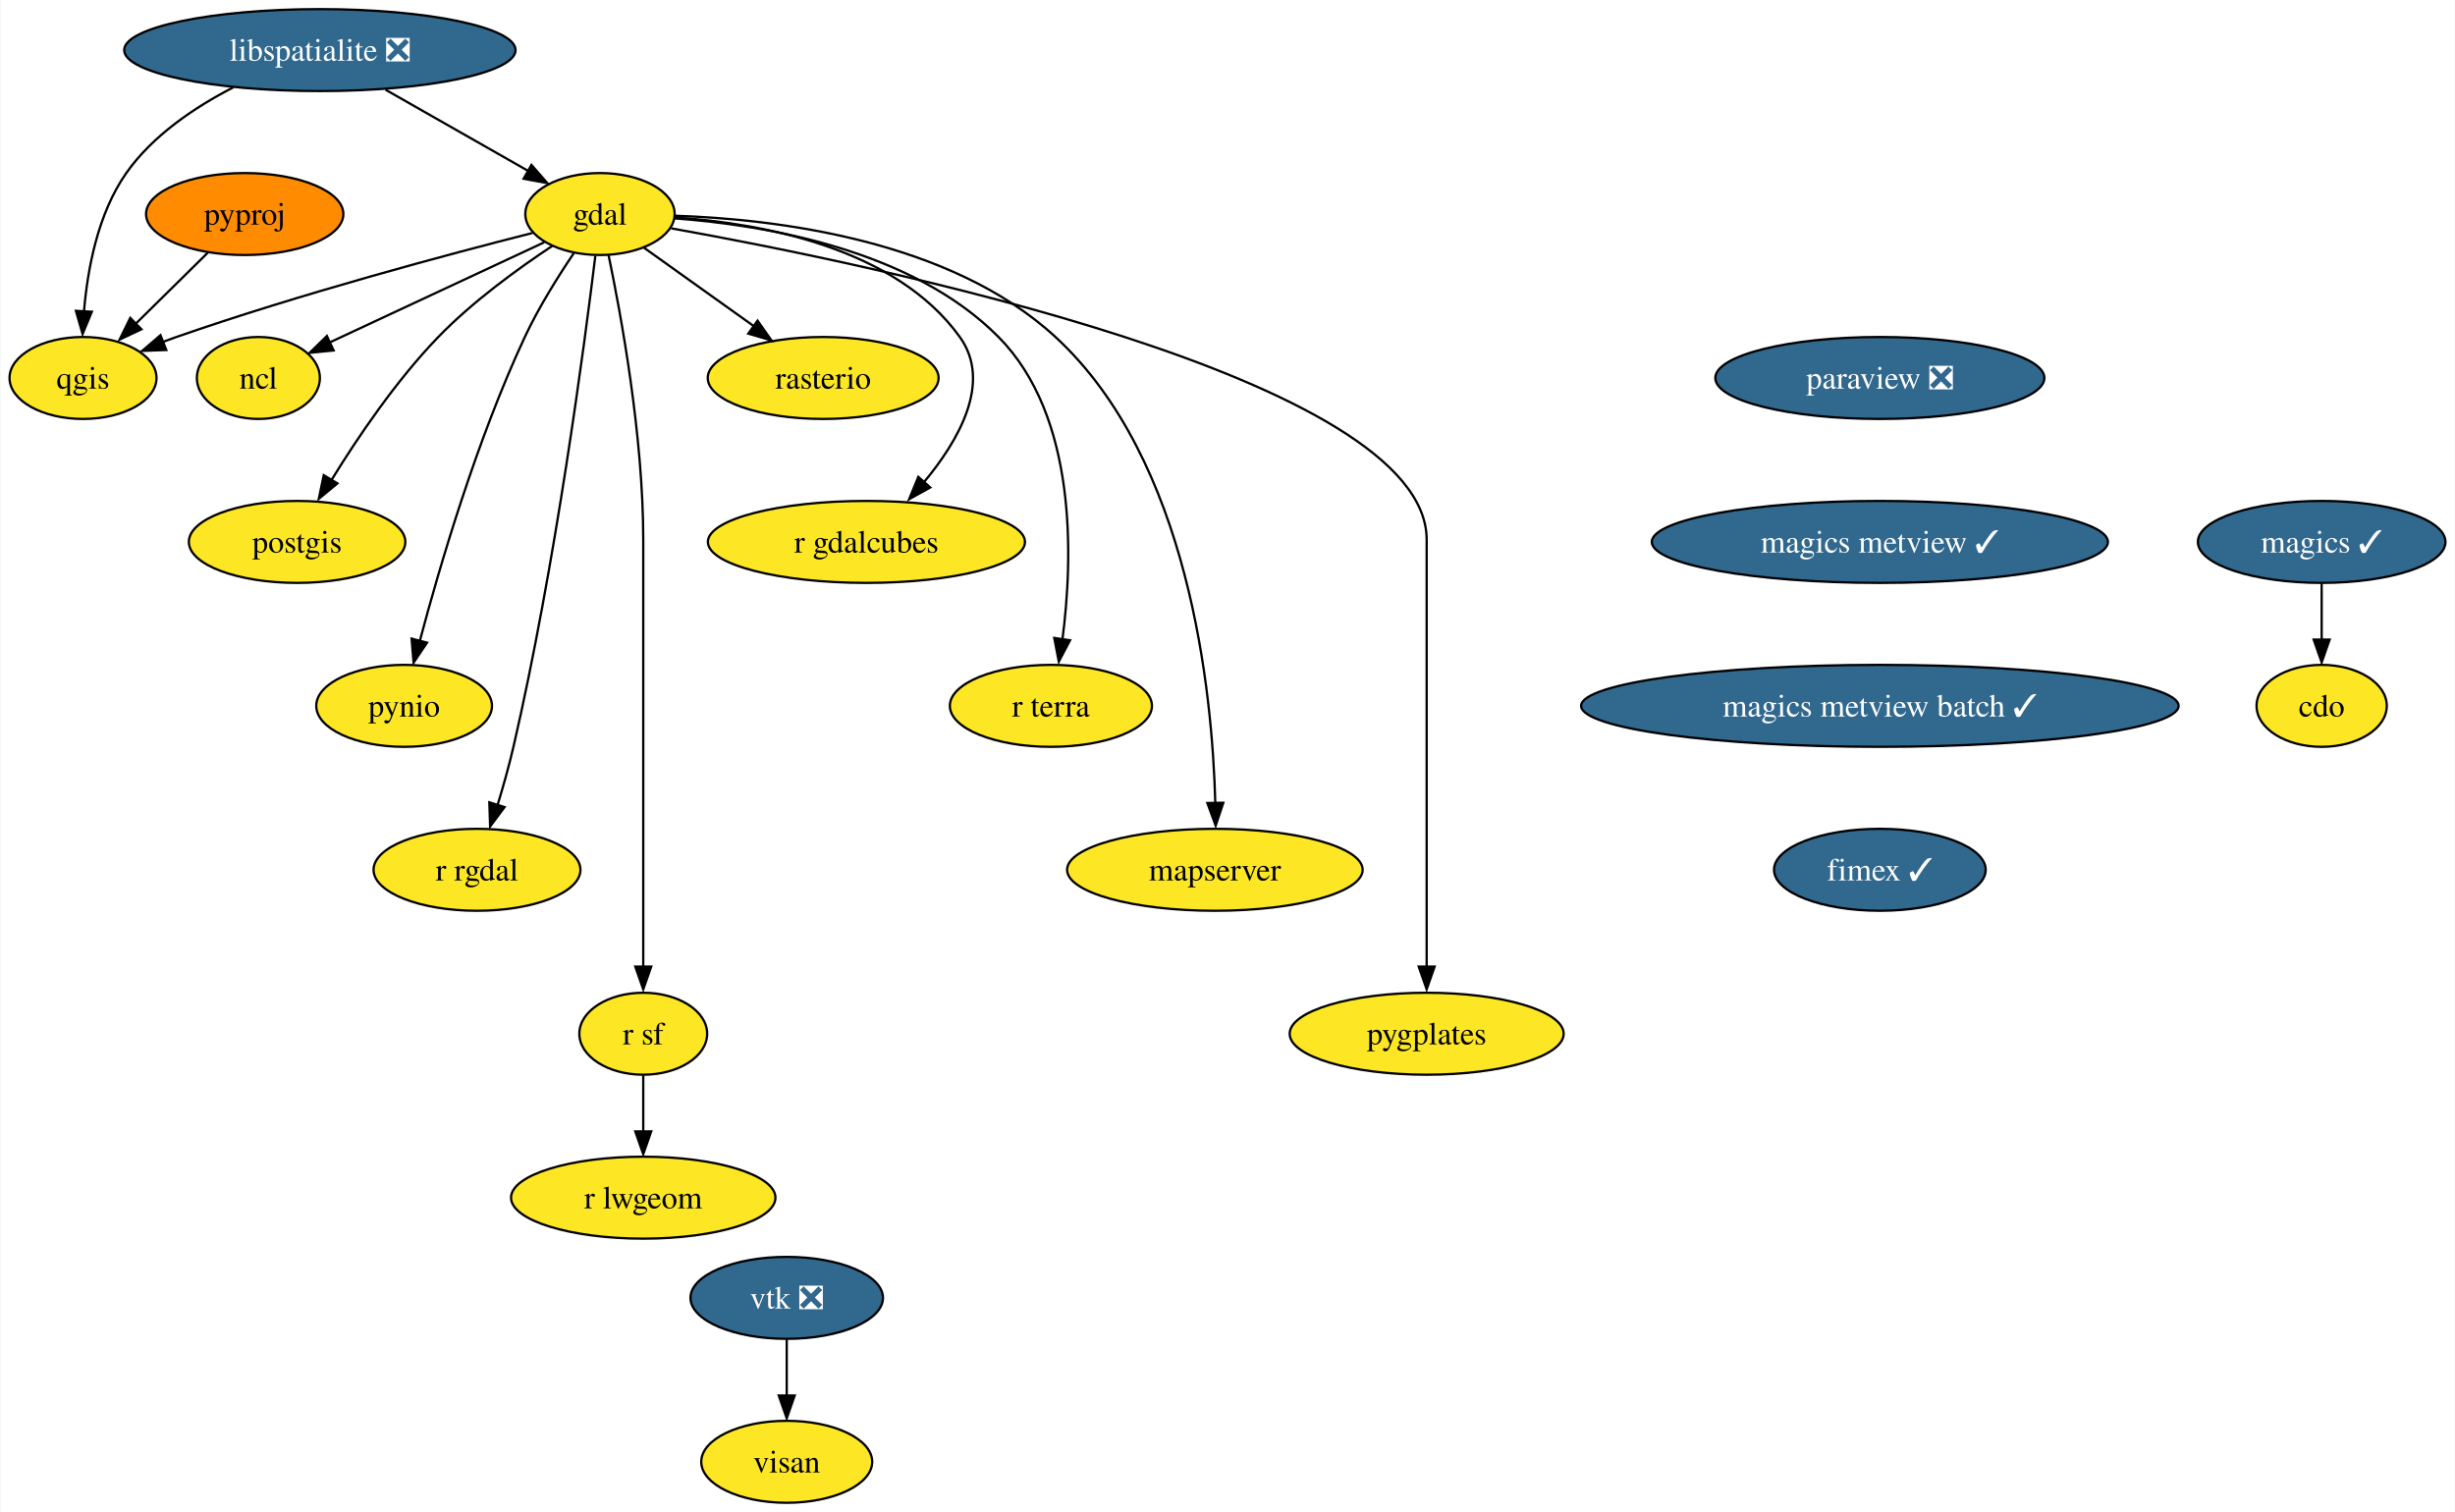
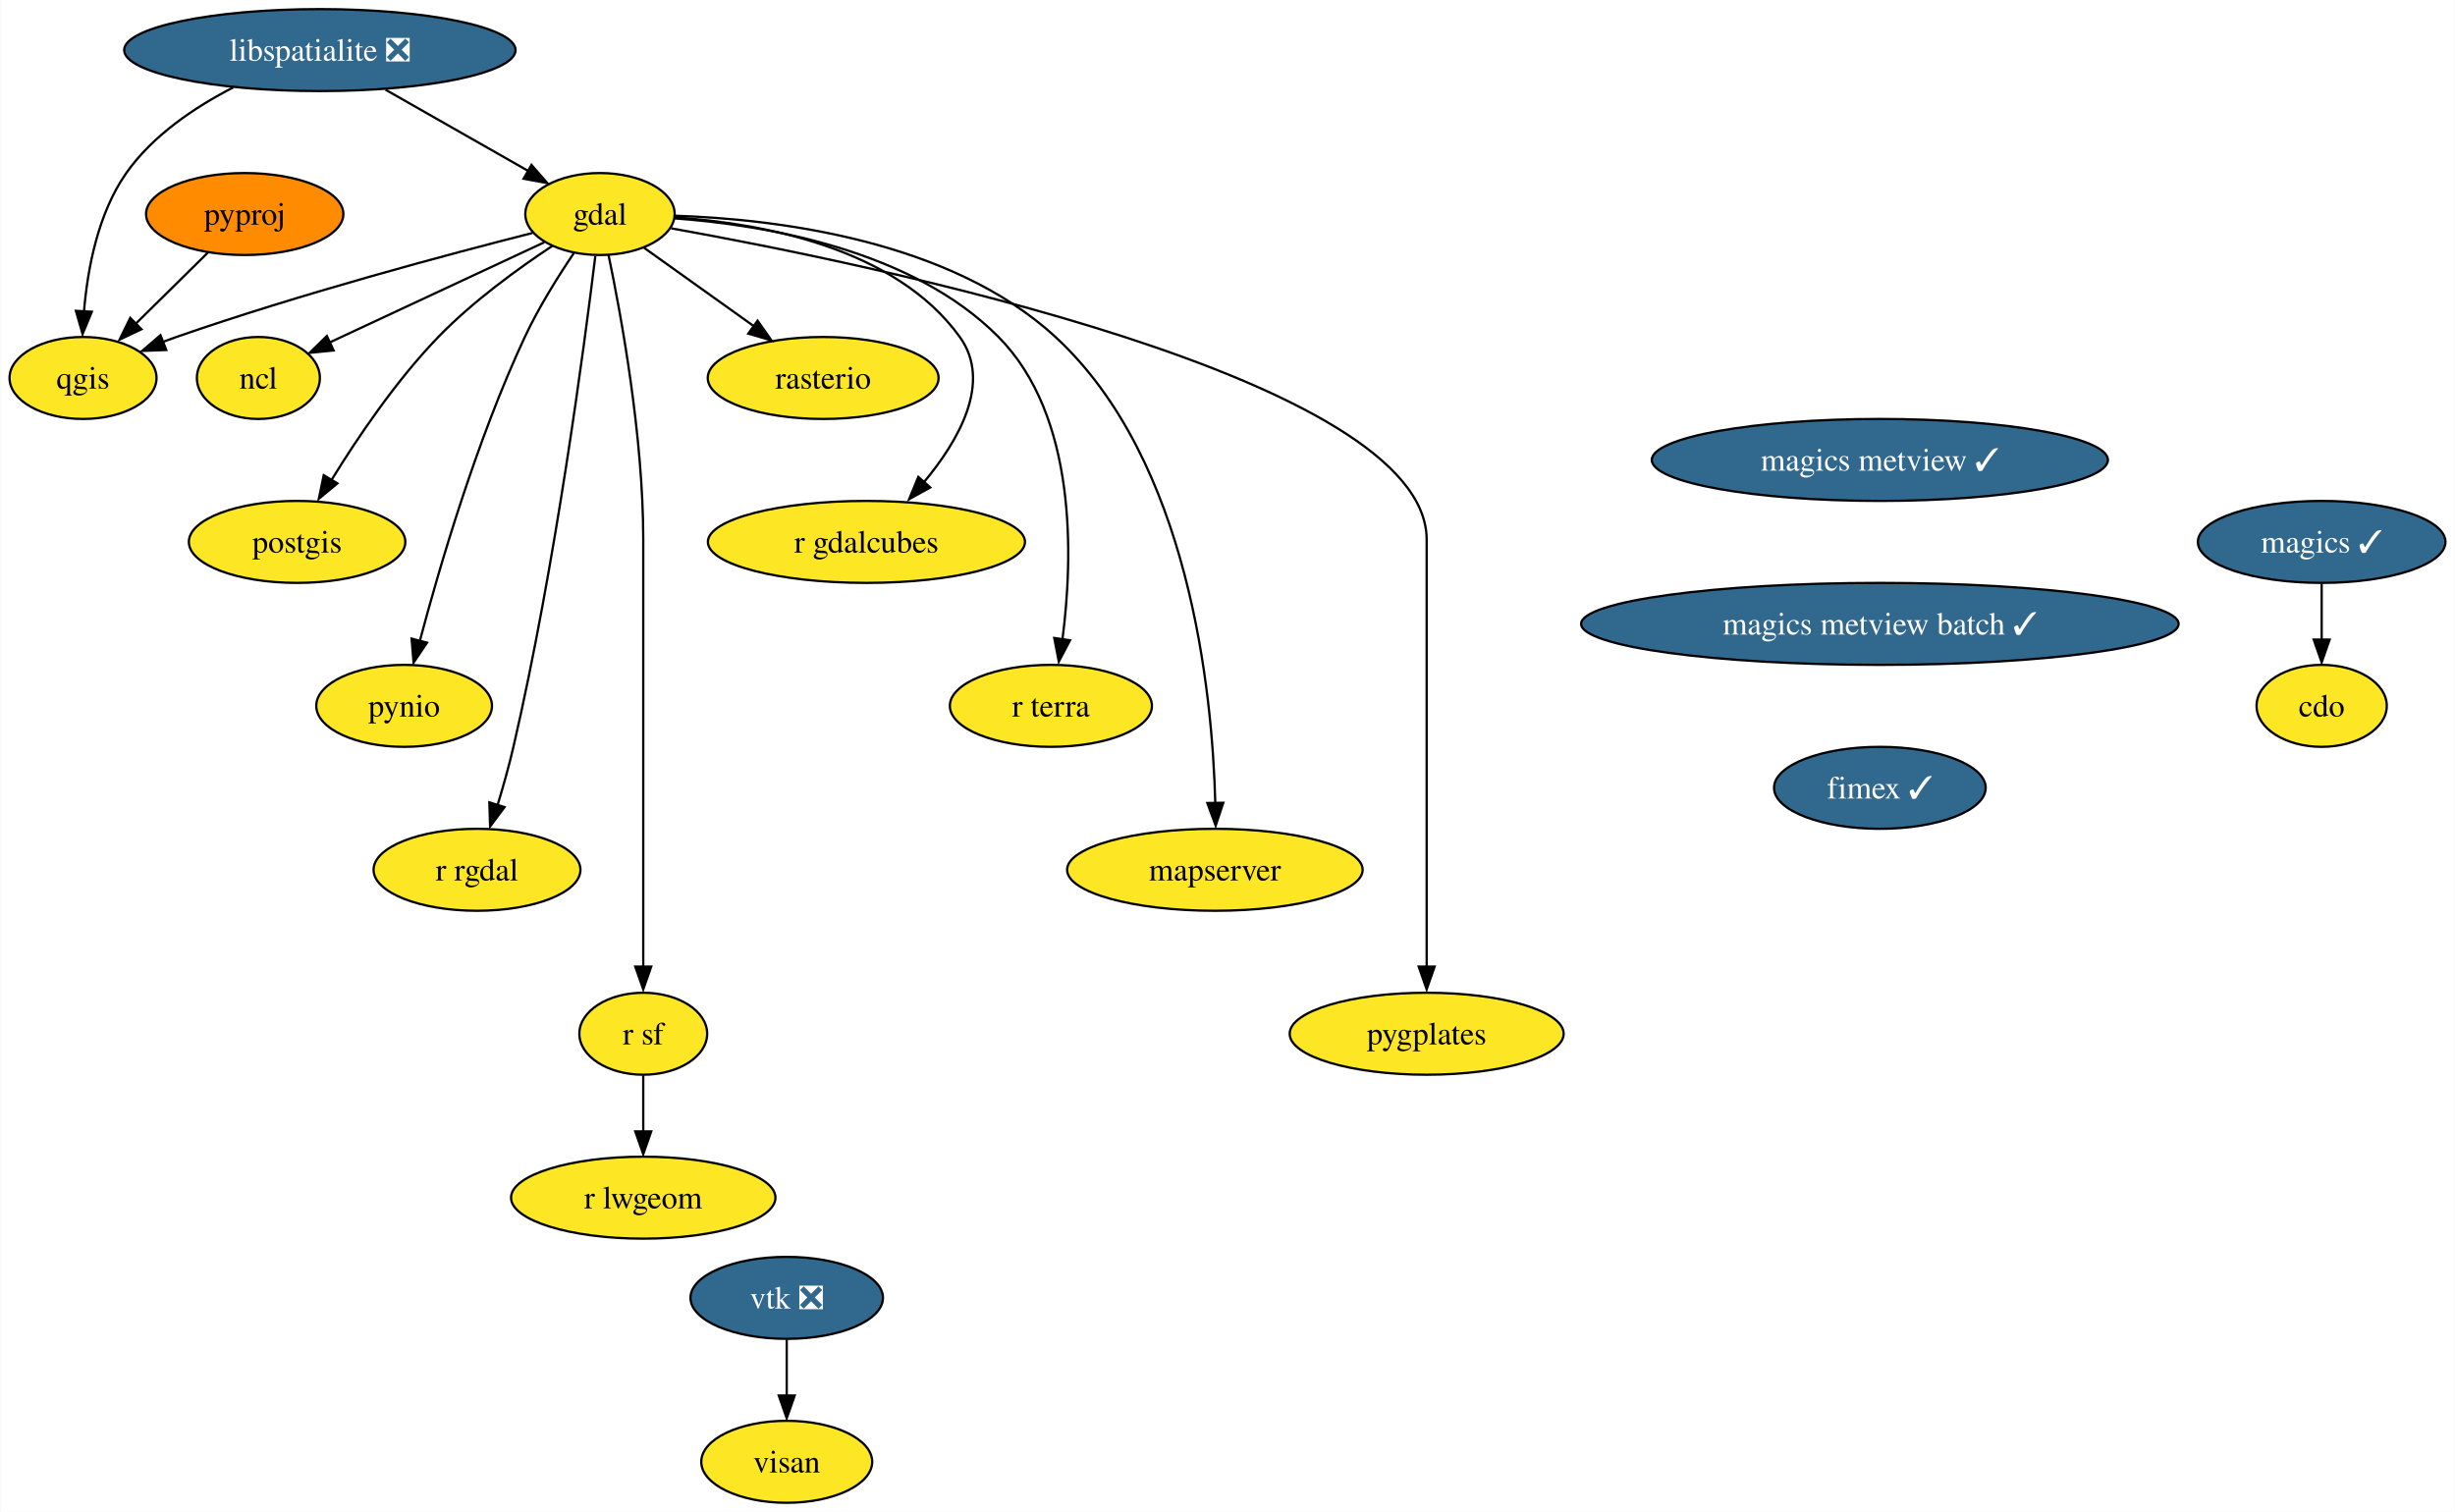
<svg xmlns="http://www.w3.org/2000/svg" xmlns:xlink="http://www.w3.org/1999/xlink" width="1078pt" height="664pt" viewBox="0.00 0.00 1077.63 664.00">
  <g id="graph0" class="graph" transform="scale(1 1) rotate(0) translate(4 660)">
    <polygon fill="white" stroke="none" points="-4,4 -4,-660 1073.63,-660 1073.63,4 -4,4" />
    <g id="node1" class="node">
      <g id="a_node1">
        <a xlink:href="https://github.com/conda-forge/cdo-feedstock" xlink:title="cdo">
          <ellipse fill="#fde725" stroke="black" cx="1015.27" cy="-350" rx="28.59" ry="18" />
          <text text-anchor="middle" x="1015.27" y="-345.32" font-family="Times,serif" font-size="14.00">cdo</text>
        </a>
      </g>
    </g>
    <g id="node2" class="node">
      <g id="a_node2">
        <a xlink:href="https://github.com/conda-forge/gdal-feedstock" xlink:title="gdal">
          <ellipse fill="#fde725" stroke="black" cx="259.27" cy="-566" rx="32.79" ry="18" />
          <text text-anchor="middle" x="259.27" y="-561.33" font-family="Times,serif" font-size="14.00">gdal</text>
        </a>
      </g>
    </g>
    <g id="node3" class="node">
      <g id="a_node3">
        <a xlink:href="https://github.com/conda-forge/ncl-feedstock" xlink:title="ncl">
          <ellipse fill="#fde725" stroke="black" cx="109.27" cy="-494" rx="27" ry="18" />
          <text text-anchor="middle" x="109.27" y="-489.32" font-family="Times,serif" font-size="14.00">ncl</text>
        </a>
      </g>
    </g>
    <g id="edge1" class="edge">
      <path fill="none" stroke="black" d="M234.83,-553.6C209.1,-541.59 168.51,-522.65 140.48,-509.57" />
      <polygon fill="black" stroke="black" points="142.31,-506.09 131.77,-505.04 139.35,-512.44 142.31,-506.09" />
    </g>
    <g id="node4" class="node">
      <g id="a_node4">
        <a xlink:href="https://github.com/conda-forge/postgis-feedstock" xlink:title="postgis">
          <ellipse fill="#fde725" stroke="black" cx="126.27" cy="-422" rx="47.53" ry="18" />
          <text text-anchor="middle" x="126.27" y="-417.32" font-family="Times,serif" font-size="14.00">postgis</text>
        </a>
      </g>
    </g>
    <g id="edge2" class="edge">
      <path fill="none" stroke="black" d="M238.29,-551.96C223.36,-542.08 203.35,-527.59 188.27,-512 169.84,-492.96 152.94,-467.96 141.45,-449.31" />
      <polygon fill="black" stroke="black" points="143.97,-447.7 135.81,-440.94 137.97,-451.31 143.97,-447.7" />
    </g>
    <g id="node5" class="node">
      <g id="a_node5">
        <a xlink:href="https://github.com/conda-forge/pynio-feedstock" xlink:title="pynio">
          <ellipse fill="#fde725" stroke="black" cx="173.27" cy="-350" rx="38.58" ry="18" />
          <text text-anchor="middle" x="173.27" y="-345.32" font-family="Times,serif" font-size="14.00">pynio</text>
        </a>
      </g>
    </g>
    <g id="edge3" class="edge">
      <path fill="none" stroke="black" d="M247.81,-548.86C240.91,-538.65 232.33,-524.96 226.27,-512 205.19,-466.93 188.84,-411.17 180.16,-378.5" />
      <polygon fill="black" stroke="black" points="183.32,-377.75 177.42,-368.96 176.55,-379.52 183.32,-377.75" />
    </g>
    <g id="node6" class="node">
      <g id="a_node6">
        <a xlink:href="https://github.com/conda-forge/qgis-feedstock" xlink:title="qgis">
          <ellipse fill="#fde725" stroke="black" cx="32.27" cy="-494" rx="32.27" ry="18" />
          <text text-anchor="middle" x="32.27" y="-489.32" font-family="Times,serif" font-size="14.00">qgis</text>
        </a>
      </g>
    </g>
    <g id="edge4" class="edge">
      <path fill="none" stroke="black" d="M229.62,-557.68C192.64,-548.3 127.65,-530.95 73.27,-512 71.3,-511.32 69.3,-510.59 67.28,-509.83" />
      <polygon fill="black" stroke="black" points="68.83,-506.29 58.24,-505.89 66.28,-512.8 68.83,-506.29" />
    </g>
    <g id="node7" class="node">
      <g id="a_node7">
        <a xlink:href="https://github.com/conda-forge/r-rgdal-feedstock" xlink:title="r rgdal">
          <ellipse fill="#fde725" stroke="black" cx="205.27" cy="-278" rx="45.42" ry="18" />
          <text text-anchor="middle" x="205.27" y="-273.32" font-family="Times,serif" font-size="14.00">r rgdal</text>
        </a>
      </g>
    </g>
    <g id="edge5" class="edge">
      <path fill="none" stroke="black" d="M257.23,-547.6C252.48,-508.66 239.7,-411.66 221.27,-332 219.33,-323.63 216.8,-314.65 214.32,-306.49" />
      <polygon fill="black" stroke="black" points="217.37,-305.52 211.03,-297.03 210.69,-307.62 217.37,-305.52" />
    </g>
    <g id="node8" class="node">
      <g id="a_node8">
        <a xlink:href="https://github.com/conda-forge/r-sf-feedstock" xlink:title="r sf">
          <ellipse fill="#fde725" stroke="black" cx="278.27" cy="-206" rx="28.06" ry="18" />
          <text text-anchor="middle" x="278.27" y="-201.33" font-family="Times,serif" font-size="14.00">r sf</text>
        </a>
      </g>
    </g>
    <g id="edge6" class="edge">
      <path fill="none" stroke="black" d="M263.02,-548.05C268.56,-521.52 278.27,-468.52 278.27,-423 278.27,-423 278.27,-423 278.27,-349 278.27,-309.57 278.27,-263.97 278.27,-235.31" />
      <polygon fill="black" stroke="black" points="281.77,-235.49 278.27,-225.49 274.77,-235.49 281.77,-235.49" />
    </g>
    <g id="node9" class="node">
      <g id="a_node9">
        <a xlink:href="https://github.com/conda-forge/rasterio-feedstock" xlink:title="rasterio">
          <ellipse fill="#fde725" stroke="black" cx="357.27" cy="-494" rx="50.68" ry="18" />
          <text text-anchor="middle" x="357.27" y="-489.32" font-family="Times,serif" font-size="14.00">rasterio</text>
        </a>
      </g>
    </g>
    <g id="edge7" class="edge">
      <path fill="none" stroke="black" d="M278.63,-551.17C292.34,-541.38 311.01,-528.04 326.71,-516.83" />
      <polygon fill="black" stroke="black" points="328.46,-519.17 334.56,-510.51 324.39,-513.47 328.46,-519.17" />
    </g>
    <g id="node10" class="node">
      <g id="a_node10">
        <a xlink:href="https://github.com/conda-forge/r-gdalcubes-feedstock" xlink:title="r gdalcubes">
          <ellipse fill="#fde725" stroke="black" cx="376.27" cy="-422" rx="69.62" ry="18" />
          <text text-anchor="middle" x="376.27" y="-417.32" font-family="Times,serif" font-size="14.00">r gdalcubes</text>
        </a>
      </g>
    </g>
    <g id="edge8" class="edge">
      <path fill="none" stroke="black" d="M292.38,-564.51C329.71,-561.95 388.88,-551.46 417.27,-512 431.57,-492.12 416.82,-466.46 401.17,-447.8" />
      <polygon fill="black" stroke="black" points="404.29,-445.91 395.02,-440.77 399.06,-450.56 404.29,-445.91" />
    </g>
    <g id="node11" class="node">
      <g id="a_node11">
        <a xlink:href="https://github.com/conda-forge/r-terra-feedstock" xlink:title="r terra">
          <ellipse fill="#fde725" stroke="black" cx="457.27" cy="-350" rx="44.37" ry="18" />
          <text text-anchor="middle" x="457.27" y="-345.32" font-family="Times,serif" font-size="14.00">r terra</text>
        </a>
      </g>
    </g>
    <g id="edge9" class="edge">
      <path fill="none" stroke="black" d="M292.05,-564.09C331.21,-561.21 396.19,-550.47 434.27,-512 468.86,-477.05 467.03,-415.14 462.33,-379.13" />
      <polygon fill="black" stroke="black" points="465.67,-378.8 460.74,-369.42 458.74,-379.82 465.67,-378.8" />
    </g>
    <g id="node12" class="node">
      <g id="a_node12">
        <a xlink:href="https://github.com/conda-forge/mapserver-feedstock" xlink:title="mapserver">
          <ellipse fill="#fde725" stroke="black" cx="529.27" cy="-278" rx="64.89" ry="18" />
          <text text-anchor="middle" x="529.27" y="-273.32" font-family="Times,serif" font-size="14.00">mapserver</text>
        </a>
      </g>
    </g>
    <g id="edge10" class="edge">
      <path fill="none" stroke="black" d="M292.41,-565.25C336.12,-563.78 412.92,-554.73 459.27,-512 518.06,-457.8 528.18,-356.33 529.46,-307.16" />
      <polygon fill="black" stroke="black" points="532.97,-307.44 529.62,-297.39 525.97,-307.33 532.97,-307.44" />
    </g>
    <g id="node13" class="node">
      <g id="a_node13">
        <a xlink:href="https://github.com/conda-forge/pygplates-feedstock" xlink:title="pygplates">
          <ellipse fill="#fde725" stroke="black" cx="622.27" cy="-206" rx="60.15" ry="18" />
          <text text-anchor="middle" x="622.27" y="-201.33" font-family="Times,serif" font-size="14.00">pygplates</text>
        </a>
      </g>
    </g>
    <g id="edge11" class="edge">
      <path fill="none" stroke="black" d="M290.53,-559.72C378.58,-543.97 622.27,-493.97 622.27,-423 622.27,-423 622.27,-423 622.27,-349 622.27,-309.57 622.27,-263.97 622.27,-235.31" />
      <polygon fill="black" stroke="black" points="625.77,-235.49 622.27,-225.49 618.77,-235.49 625.77,-235.49" />
    </g>
    <g id="node14" class="node">
      <g id="a_node14">
        <a xlink:href="https://github.com/conda-forge/r-lwgeom-feedstock" xlink:title="r lwgeom">
          <ellipse fill="#fde725" stroke="black" cx="278.27" cy="-134" rx="58.05" ry="18" />
          <text text-anchor="middle" x="278.27" y="-129.32" font-family="Times,serif" font-size="14.00">r lwgeom</text>
        </a>
      </g>
    </g>
    <g id="edge12" class="edge">
      <path fill="none" stroke="black" d="M278.27,-187.7C278.27,-180.24 278.27,-171.32 278.27,-162.97" />
      <polygon fill="black" stroke="black" points="281.77,-163.1 278.27,-153.1 274.77,-163.1 281.77,-163.1" />
    </g>
    <g id="node15" class="node">
      <g id="a_node15">
        <a xlink:href="https://github.com/conda-forge/libspatialite-feedstock/pull/99" xlink:title="libspatialite ❎">
          <ellipse fill="#31688e" stroke="black" cx="136.27" cy="-638" rx="85.93" ry="18" />
          <text text-anchor="middle" x="136.27" y="-633.33" font-family="Times,serif" font-size="14.00" fill="white">libspatialite ❎</text>
        </a>
      </g>
    </g>
    <g id="edge13" class="edge">
      <path fill="none" stroke="black" d="M165.11,-620.59C183.85,-609.92 208.3,-596.01 227.58,-585.03" />
      <polygon fill="black" stroke="black" points="229.18,-587.58 236.14,-579.59 225.72,-581.5 229.18,-587.58" />
    </g>
    <g id="edge14" class="edge">
      <path fill="none" stroke="black" d="M98.2,-621.6C81.39,-612.94 62.85,-600.51 51.27,-584 38.79,-566.22 34.24,-541.87 32.69,-523.14" />
      <polygon fill="black" stroke="black" points="36.14,-523.09 32.08,-513.3 29.15,-523.49 36.14,-523.09" />
    </g>
    <g id="node16" class="node">
      <g id="a_node16">
        <a xlink:href="https://github.com/conda-forge/magics-feedstock/pull/131" xlink:title="magics ✓">
          <ellipse fill="#31688e" stroke="black" cx="1015.27" cy="-422" rx="54.36" ry="18" />
          <text text-anchor="middle" x="1015.27" y="-417.32" font-family="Times,serif" font-size="14.00" fill="white">magics ✓</text>
        </a>
      </g>
    </g>
    <g id="edge15" class="edge">
      <path fill="none" stroke="black" d="M1015.27,-403.7C1015.27,-396.24 1015.27,-387.32 1015.27,-378.97" />
      <polygon fill="black" stroke="black" points="1018.77,-379.1 1015.27,-369.1 1011.77,-379.1 1018.77,-379.1" />
    </g>
    <g id="node17" class="node">
      <g id="a_node17">
-         <a xlink:href="https://github.com/conda-forge/paraview-feedstock/pull/205" xlink:title="paraview ❎">
-           <ellipse fill="#31688e" stroke="black" cx="821.27" cy="-494" rx="72.25" ry="18" />
-           <text text-anchor="middle" x="821.27" y="-489.32" font-family="Times,serif" font-size="14.00" fill="white">paraview ❎</text>
-         </a>
-       </g>
-     </g>
-     <g id="node18" class="node">
-       <g id="a_node18">
-         <a xlink:href="https://github.com/conda-forge/magics-metview-feedstock/pull/71" xlink:title="magics metview ✓">
-           <ellipse fill="#31688e" stroke="black" cx="821.27" cy="-422" rx="100.14" ry="18" />
-           <text text-anchor="middle" x="821.27" y="-417.32" font-family="Times,serif" font-size="14.00" fill="white">magics metview ✓</text>
-         </a>
-       </g>
-     </g>
-     <g id="node22" class="node">
-       <g id="a_node22">
-         <a xlink:href="https://github.com/conda-forge/magics-metview-batch-feedstock/pull/62" xlink:title="magics metview batch ✓">
-           <ellipse fill="#31688e" stroke="black" cx="821.27" cy="-350" rx="131.18" ry="18" />
-           <text text-anchor="middle" x="821.27" y="-345.32" font-family="Times,serif" font-size="14.00" fill="white">magics metview batch ✓</text>
-         </a>
-       </g>
-     </g>
-     <g id="node19" class="node">
-       <g id="a_node19">
        <a xlink:href="https://github.com/conda-forge/pyproj-feedstock" xlink:title="pyproj">
          <ellipse fill="#ff8c00" stroke="black" cx="103.27" cy="-566" rx="43.32" ry="18" />
          <text text-anchor="middle" x="103.27" y="-561.33" font-family="Times,serif" font-size="14.00">pyproj</text>
        </a>
      </g>
    </g>
-     <g id="edge17" class="edge">
+     <g id="edge16" class="edge">
      <path fill="none" stroke="black" d="M87.16,-549.12C77.64,-539.73 65.43,-527.7 54.95,-517.36" />
      <polygon fill="black" stroke="black" points="57.92,-515.39 48.34,-510.86 53.01,-520.38 57.92,-515.39" />
    </g>
-     <g id="node20" class="node">
-       <g id="a_node20">
+     <g id="node18" class="node">
+       <g id="a_node18">
        <a xlink:href="https://github.com/conda-forge/vtk-feedstock/pull/308" xlink:title="vtk ❎">
          <ellipse fill="#31688e" stroke="black" cx="341.27" cy="-90" rx="42.26" ry="18" />
          <text text-anchor="middle" x="341.27" y="-85.33" font-family="Times,serif" font-size="14.00" fill="white">vtk ❎</text>
        </a>
      </g>
    </g>
-     <g id="node21" class="node">
-       <g id="a_node21">
+     <g id="node19" class="node">
+       <g id="a_node19">
        <a xlink:href="https://github.com/conda-forge/visan-feedstock" xlink:title="visan">
          <ellipse fill="#fde725" stroke="black" cx="341.27" cy="-18" rx="37.53" ry="18" />
          <text text-anchor="middle" x="341.27" y="-13.32" font-family="Times,serif" font-size="14.00">visan</text>
        </a>
      </g>
    </g>
-     <g id="edge18" class="edge">
+     <g id="edge17" class="edge">
      <path fill="none" stroke="black" d="M341.27,-71.7C341.27,-64.24 341.27,-55.32 341.27,-46.97" />
      <polygon fill="black" stroke="black" points="344.77,-47.1 341.27,-37.1 337.77,-47.1 344.77,-47.1" />
    </g>
-     <g id="node23" class="node">
-       <g id="a_node23">
+     <g id="node20" class="node">
+       <g id="a_node20">
+         <a xlink:href="https://github.com/conda-forge/magics-metview-feedstock/pull/71" xlink:title="magics metview ✓">
+           <ellipse fill="#31688e" stroke="black" cx="821.27" cy="-458" rx="100.14" ry="18" />
+           <text text-anchor="middle" x="821.27" y="-453.32" font-family="Times,serif" font-size="14.00" fill="white">magics metview ✓</text>
+         </a>
+       </g>
+     </g>
+     <g id="node21" class="node">
+       <g id="a_node21">
+         <a xlink:href="https://github.com/conda-forge/magics-metview-batch-feedstock/pull/62" xlink:title="magics metview batch ✓">
+           <ellipse fill="#31688e" stroke="black" cx="821.27" cy="-386" rx="131.18" ry="18" />
+           <text text-anchor="middle" x="821.27" y="-381.32" font-family="Times,serif" font-size="14.00" fill="white">magics metview batch ✓</text>
+         </a>
+       </g>
+     </g>
+     <g id="node22" class="node">
+       <g id="a_node22">
        <a xlink:href="https://github.com/conda-forge/fimex-feedstock/pull/64" xlink:title="fimex ✓">
-           <ellipse fill="#31688e" stroke="black" cx="821.27" cy="-278" rx="46.47" ry="18" />
-           <text text-anchor="middle" x="821.27" y="-273.32" font-family="Times,serif" font-size="14.00" fill="white">fimex ✓</text>
+           <ellipse fill="#31688e" stroke="black" cx="821.27" cy="-314" rx="46.47" ry="18" />
+           <text text-anchor="middle" x="821.27" y="-309.32" font-family="Times,serif" font-size="14.00" fill="white">fimex ✓</text>
        </a>
      </g>
    </g>
  </g>
</svg>
